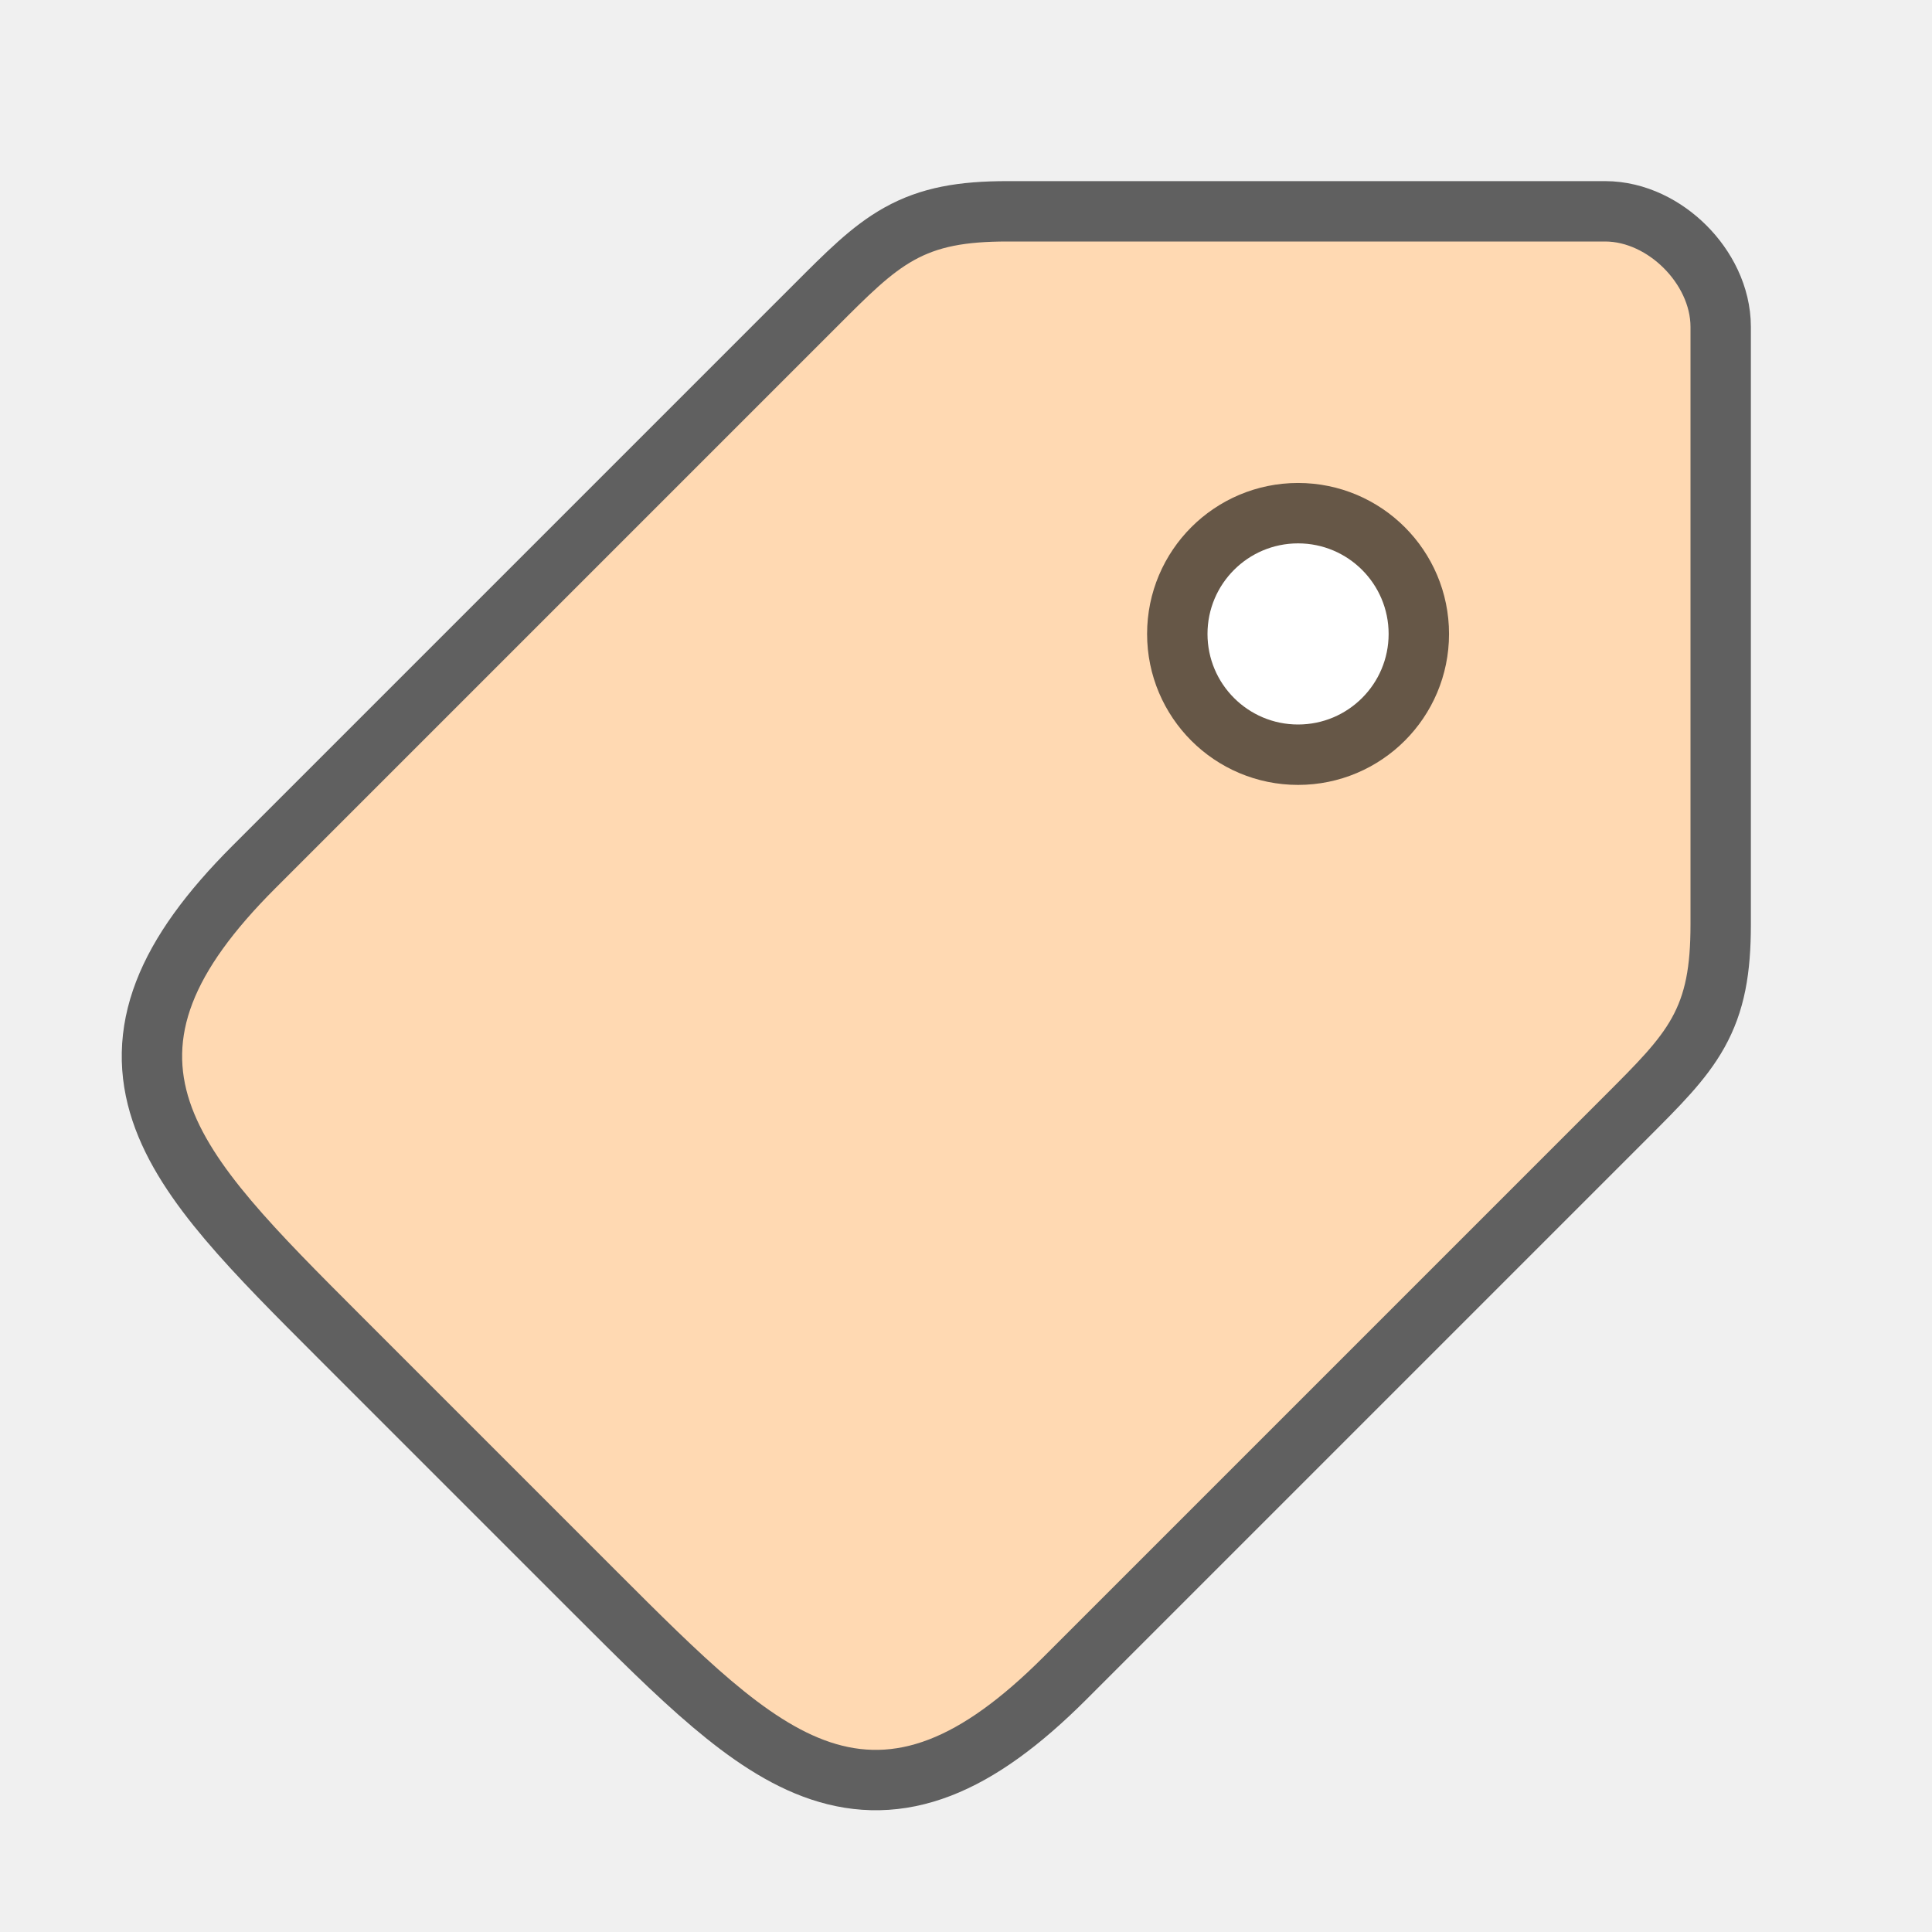
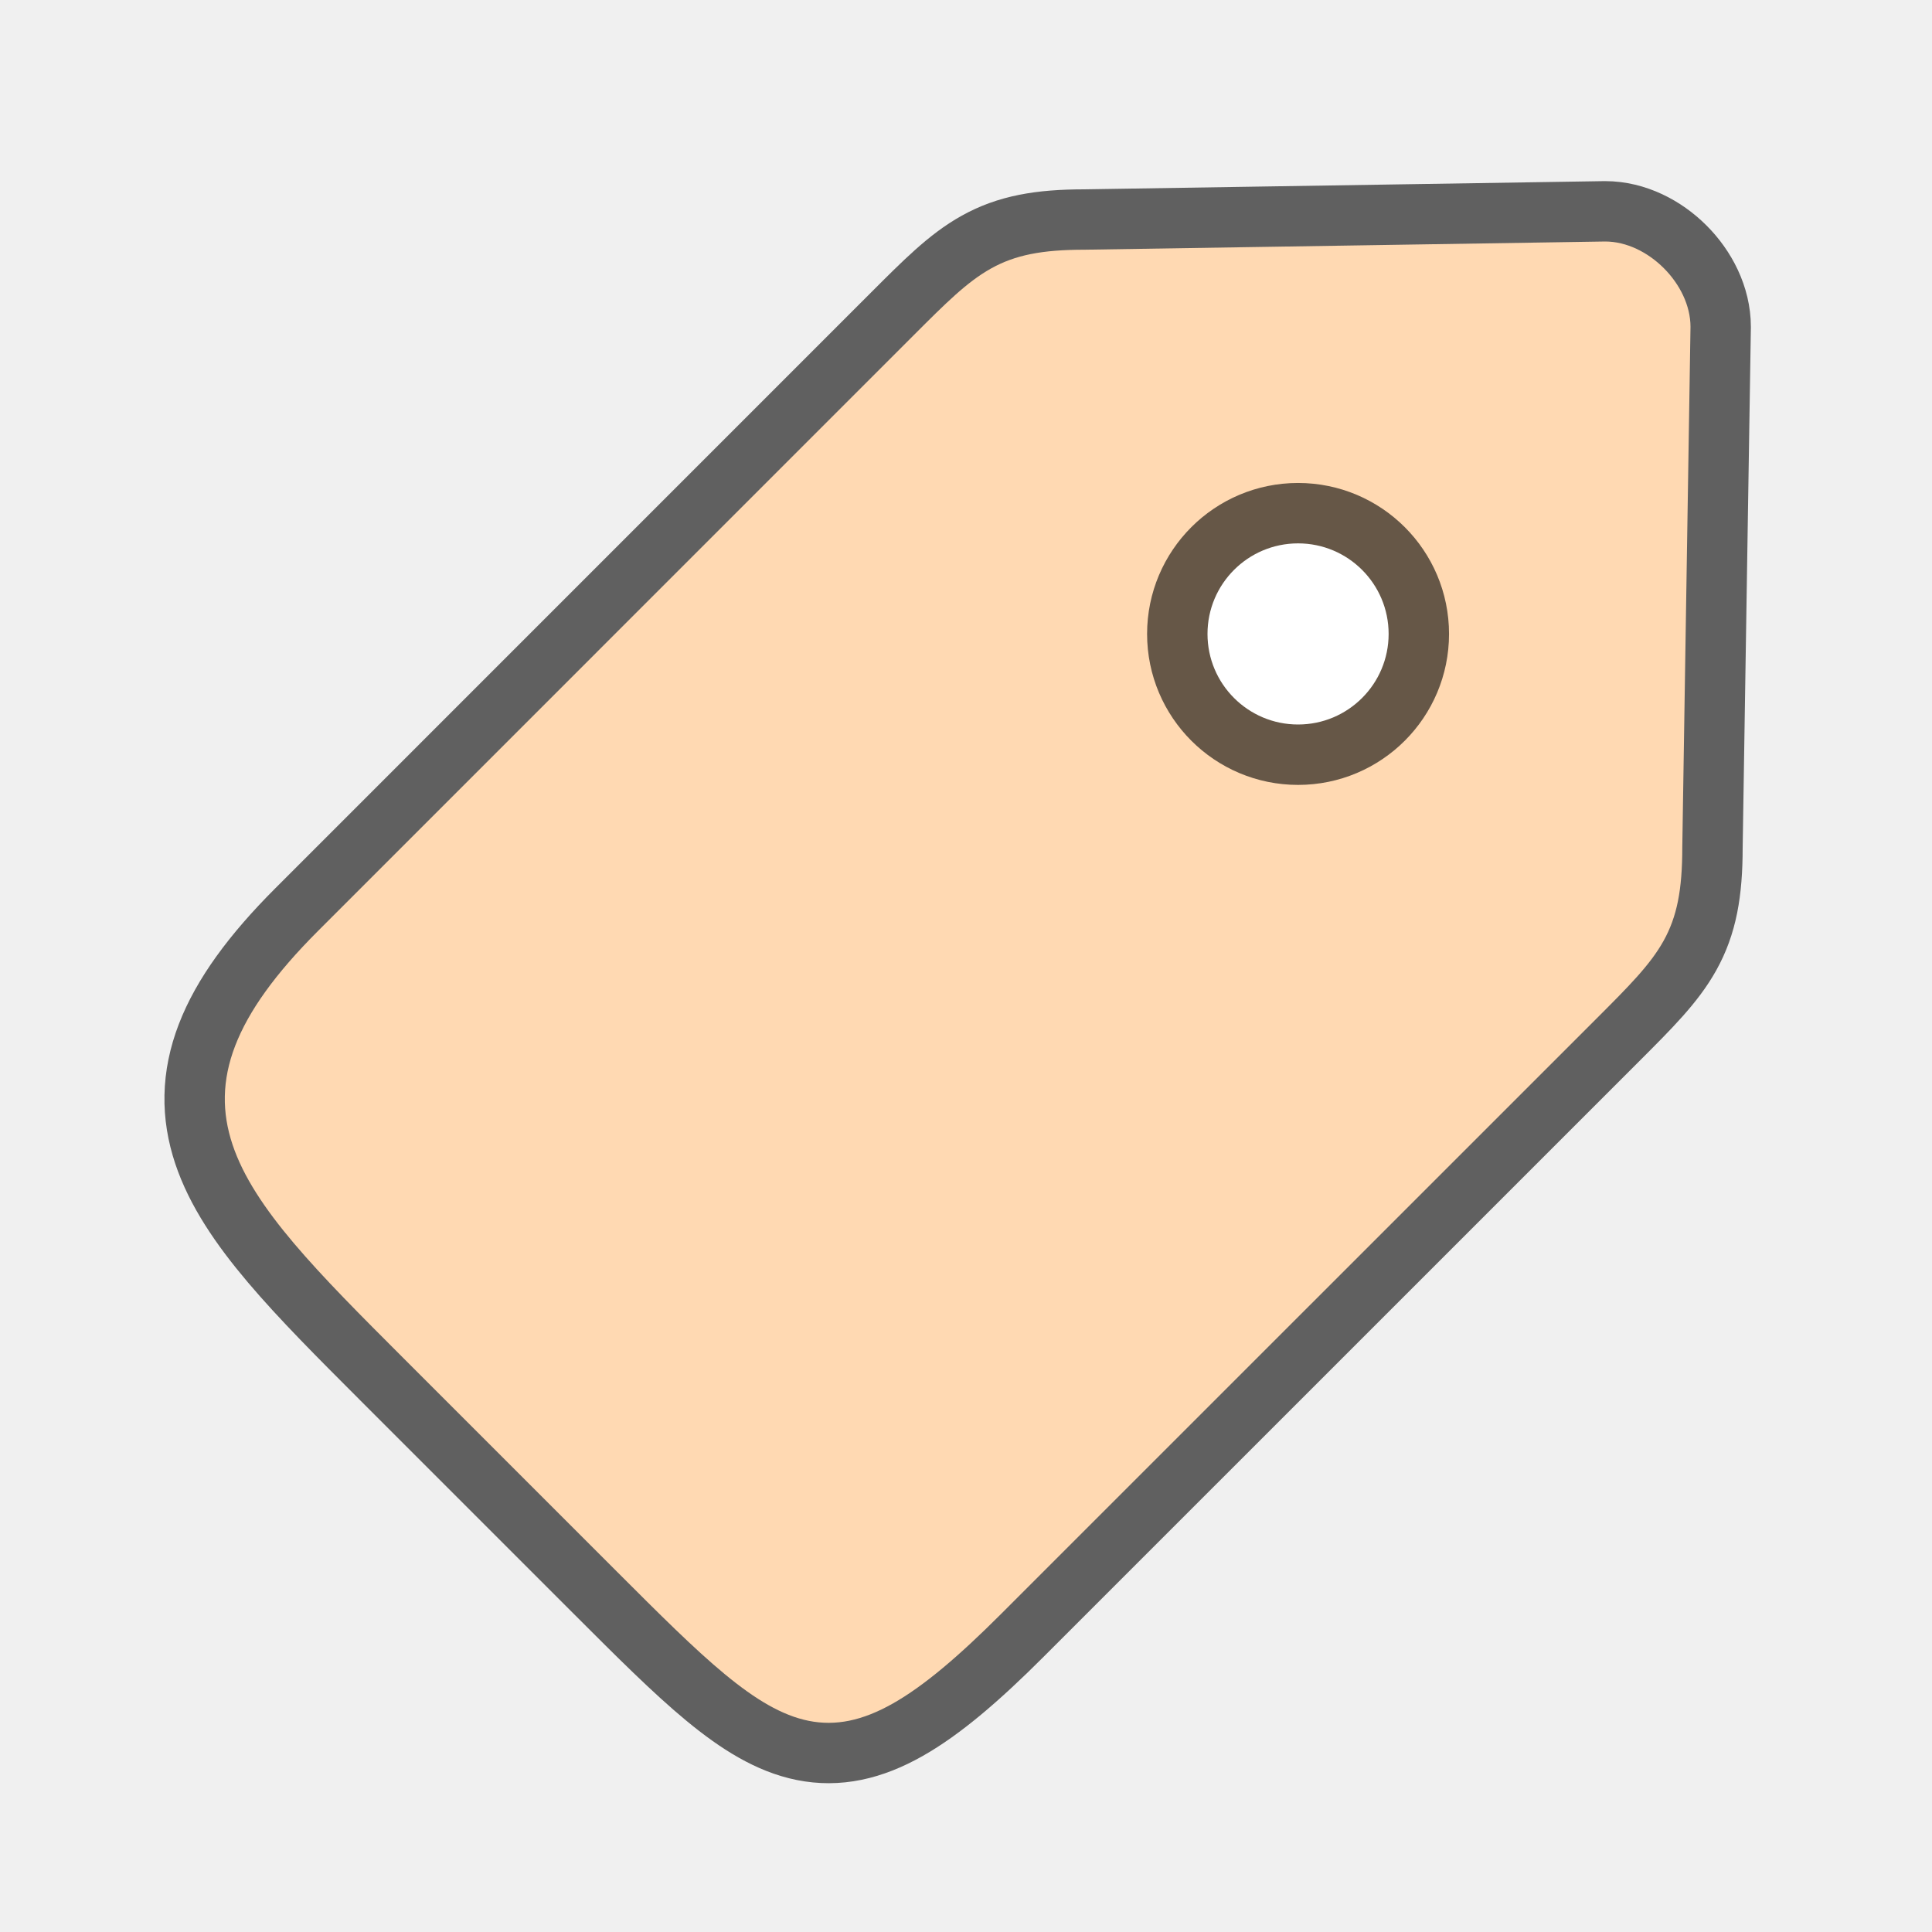
<svg xmlns="http://www.w3.org/2000/svg" viewBox="0 0 32 32">
  <defs>
    <linearGradient id="a">
      <stop offset="0" stop-color="#917f6e" />
      <stop offset="1" stop-color="#cbbaa9" />
    </linearGradient>
  </defs>
-   <path d="M28 5.414v9.9c0 1.414-.354 1.767-1.414 2.828l-9.3 9.3c-2.829 2.828-4.243 1.414-7.071-1.414l-4.243-4.243c-2.828-2.828-4.242-4.242-1.414-7.07l9.3-9.3C14.918 4.353 15.272 4 16.686 4h9.9C27.293 4 28 4.707 28 5.414z" opacity=".6" stroke="#000" stroke-width="2" stroke-linejoin="round" />
-   <path d="M28 5.414v9.9c0 1.414-.354 1.767-1.414 2.828l-9.3 9.3c-2.829 2.828-4.243 1.414-7.071-1.414l-4.243-4.243c-2.828-2.828-4.242-4.242-1.414-7.07l9.3-9.3C14.918 4.353 15.272 4 16.686 4h9.9C27.293 4 28 4.707 28 5.414z" fill="#ffd9b2" />
+   <path d="M28 5.414l-.136 8.622c0 1.414-.354 1.767-1.414 2.828l-9.871 9.87c-2.829 2.83-3.536 2.122-6.364-.706l-3.536-3.536c-2.828-2.828-4.242-4.242-1.414-7.07l9.871-9.872c1.06-1.06 1.414-1.414 2.828-1.414L26.586 4C27.293 4 28 4.707 28 5.414z" opacity=".6" stroke="#000" stroke-width="2" stroke-linejoin="round" />
+   <path d="M28 5.414l-.136 8.622c0 1.414-.354 1.767-1.414 2.828l-9.871 9.87c-2.829 2.83-3.536 2.122-6.364-.706l-3.536-3.536c-2.828-2.828-4.242-4.242-1.414-7.07l9.871-9.872c1.06-1.06 1.414-1.414 2.828-1.414L26.586 4C27.293 4 28 4.707 28 5.414z" fill="#ffd9b2" />
  <circle r="1.786" cy="10.5" cx="21.5" opacity=".6" stroke="#000" stroke-width="1.429" stroke-linejoin="round" />
  <circle cx="21.5" cy="10.5" r="1.5" fill="#fff" />
</svg>
